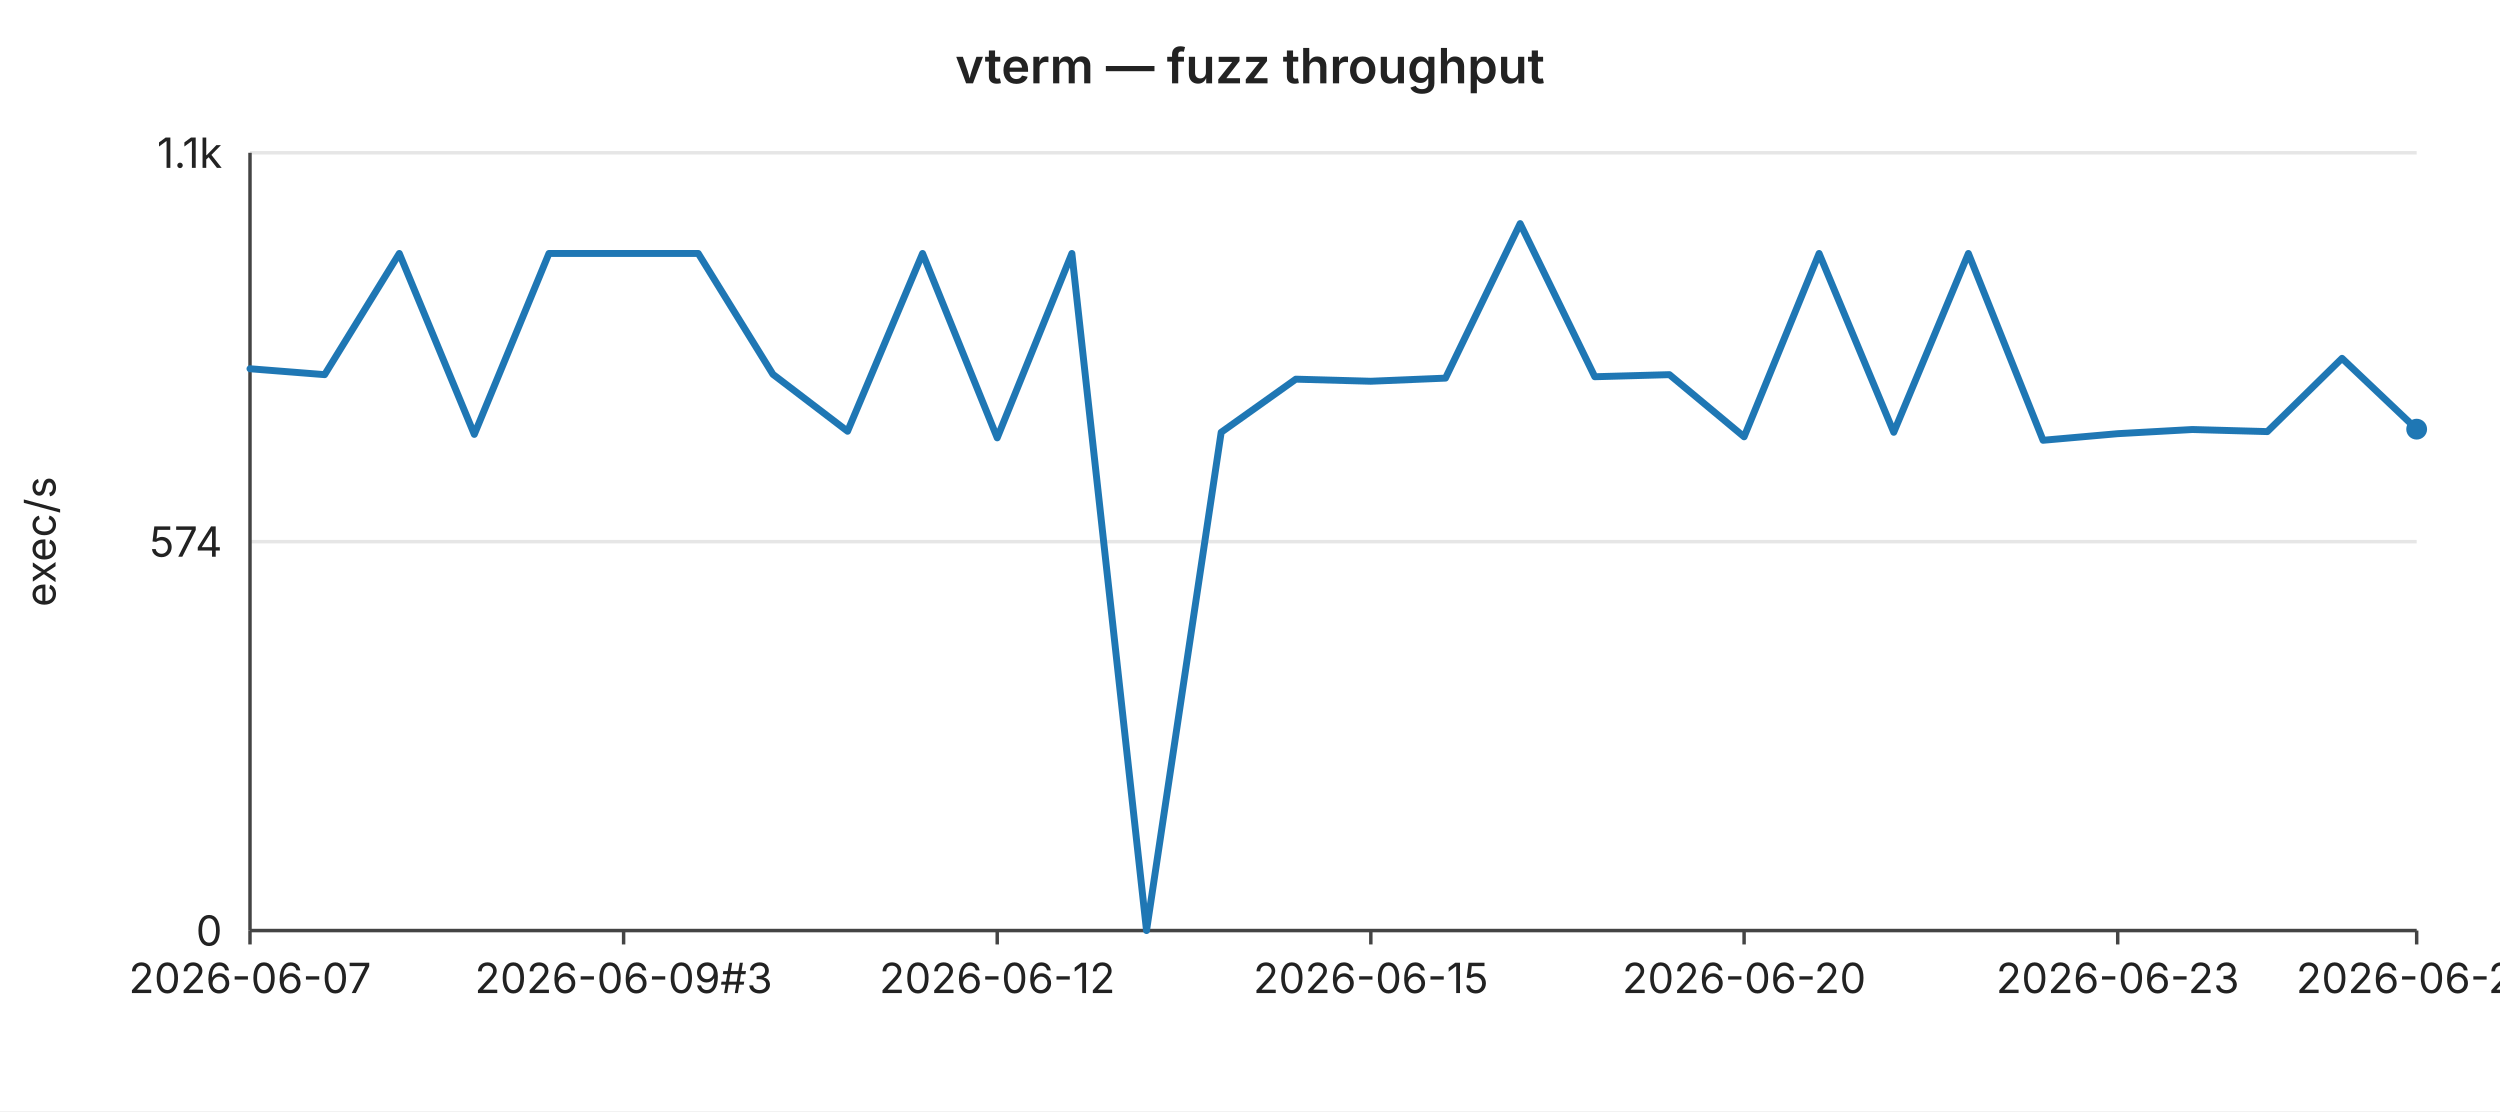
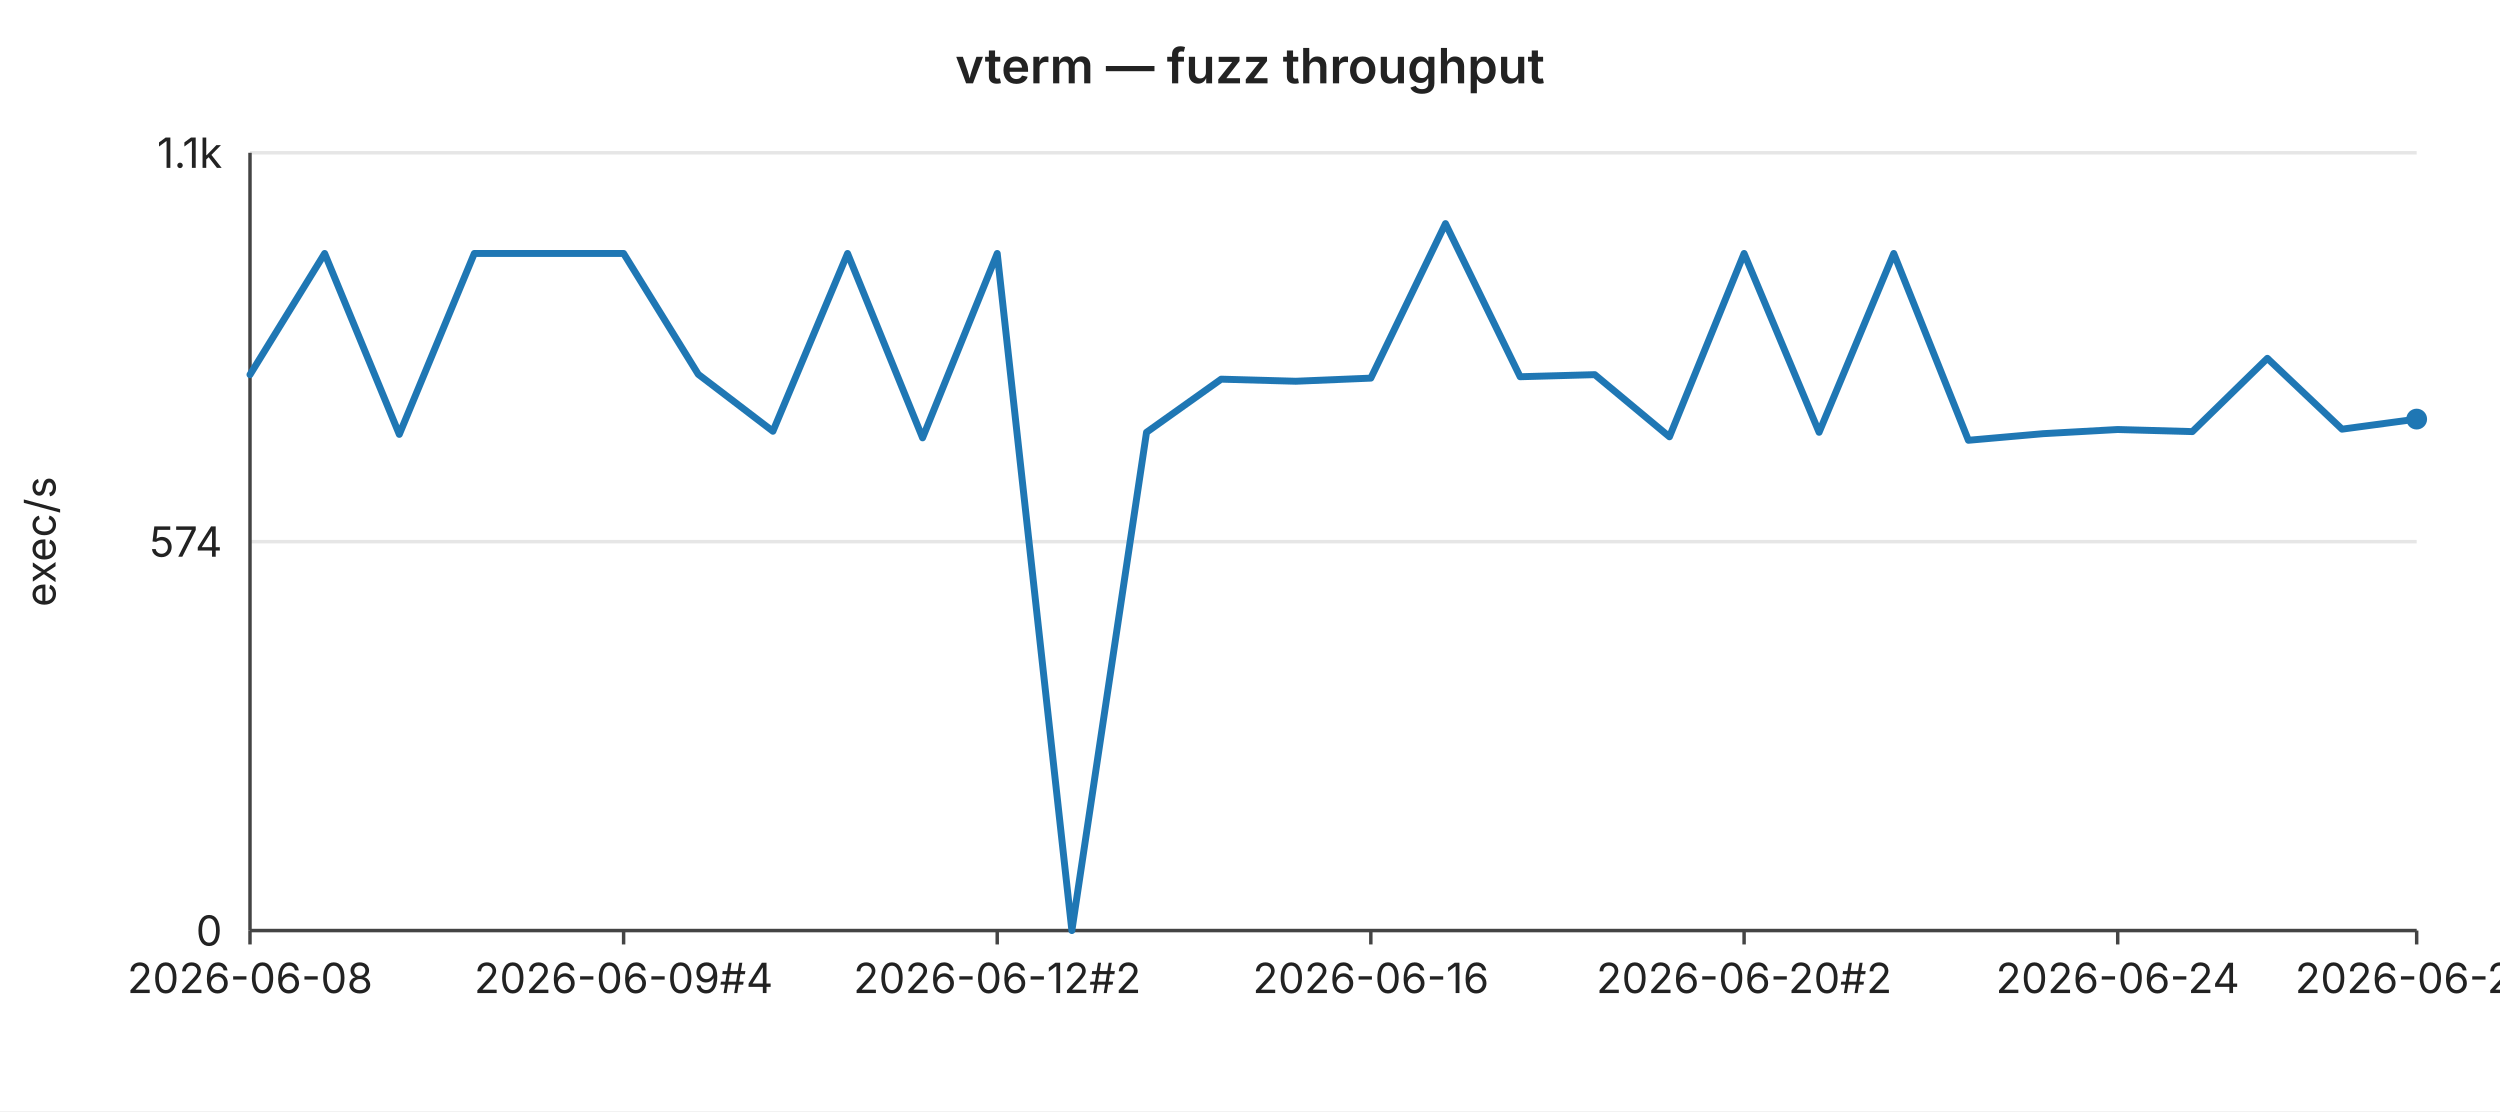
<svg xmlns="http://www.w3.org/2000/svg" width="720" height="320" viewBox="0 0 720 320" font-family="-apple-system,BlinkMacSystemFont,Segoe UI,sans-serif" font-size="12">
  <rect width="720" height="320" fill="#ffffff" />
  <text x="360" y="24" text-anchor="middle" font-size="14" font-weight="600" fill="#222">vterm — fuzz throughput</text>
  <line x1="72" y1="44.0" x2="696" y2="44.0" stroke="#e6e6e6" stroke-width="1" />
  <text x="64" y="44.0" text-anchor="end" dominant-baseline="middle" fill="#222">1.1k</text>
  <line x1="72" y1="156.0" x2="696" y2="156.0" stroke="#e6e6e6" stroke-width="1" />
  <text x="64" y="156.0" text-anchor="end" dominant-baseline="middle" fill="#222">574</text>
  <line x1="72" y1="268.0" x2="696" y2="268.0" stroke="#e6e6e6" stroke-width="1" />
  <text x="64" y="268.0" text-anchor="end" dominant-baseline="middle" fill="#222">0</text>
  <text x="16" y="156" text-anchor="middle" fill="#222" transform="rotate(-90 16 156)">exec/s</text>
  <line x1="72" y1="44" x2="72" y2="268" stroke="#444" stroke-width="1" />
  <line x1="72" y1="268" x2="696" y2="268" stroke="#444" stroke-width="1" />
  <line x1="72.0" y1="268" x2="72.0" y2="272" stroke="#444" stroke-width="1" />
-   <text x="72.0" y="286" text-anchor="middle" fill="#222">2026-06-07</text>
+   <text x="72.0" y="286" text-anchor="middle" fill="#222">2026-06-08</text>
  <line x1="179.6" y1="268" x2="179.6" y2="272" stroke="#444" stroke-width="1" />
-   <text x="179.6" y="286" text-anchor="middle" fill="#222">2026-06-09#3</text>
+   <text x="179.6" y="286" text-anchor="middle" fill="#222">2026-06-09#4</text>
  <line x1="287.2" y1="268" x2="287.2" y2="272" stroke="#444" stroke-width="1" />
-   <text x="287.2" y="286" text-anchor="middle" fill="#222">2026-06-12</text>
+   <text x="287.2" y="286" text-anchor="middle" fill="#222">2026-06-12#2</text>
  <line x1="394.8" y1="268" x2="394.8" y2="272" stroke="#444" stroke-width="1" />
-   <text x="394.8" y="286" text-anchor="middle" fill="#222">2026-06-15</text>
+   <text x="394.8" y="286" text-anchor="middle" fill="#222">2026-06-16</text>
  <line x1="502.3" y1="268" x2="502.3" y2="272" stroke="#444" stroke-width="1" />
-   <text x="502.3" y="286" text-anchor="middle" fill="#222">2026-06-20</text>
+   <text x="502.3" y="286" text-anchor="middle" fill="#222">2026-06-20#2</text>
  <line x1="609.9" y1="268" x2="609.9" y2="272" stroke="#444" stroke-width="1" />
-   <text x="609.9" y="286" text-anchor="middle" fill="#222">2026-06-23</text>
+   <text x="609.9" y="286" text-anchor="middle" fill="#222">2026-06-24</text>
  <line x1="696.0" y1="268" x2="696.0" y2="272" stroke="#444" stroke-width="1" />
-   <text x="696.0" y="286" text-anchor="middle" fill="#222">2026-06-27</text>
-   <polyline fill="none" stroke="#1f77b4" stroke-width="2" stroke-linejoin="round" stroke-linecap="round" points="72.0,106.2 93.5,107.9 115.0,73.0 136.6,125.1 158.1,73.0 179.6,73.0 201.1,73.0 222.6,107.8 244.1,124.2 265.7,73.0 287.2,126.1 308.7,73.0 330.2,268.0 351.7,124.5 373.2,109.2 394.8,109.8 416.3,108.9 437.8,64.4 459.3,108.5 480.8,107.9 502.3,125.8 523.9,73.0 545.4,124.5 566.9,73.0 588.4,126.8 609.9,124.9 631.4,123.7 653.0,124.3 674.5,103.2 696.0,123.6" />
-   <circle cx="696.0" cy="123.6" r="3" fill="#1f77b4" />
+   <text x="696.0" y="286" text-anchor="middle" fill="#222">2026-06-28</text>
+   <polyline fill="none" stroke="#1f77b4" stroke-width="2" stroke-linejoin="round" stroke-linecap="round" points="72.0,107.9 93.5,73.0 115.0,125.1 136.6,73.0 158.1,73.0 179.6,73.0 201.1,107.8 222.6,124.2 244.1,73.0 265.7,126.1 287.2,73.0 308.7,268.0 330.2,124.5 351.7,109.2 373.2,109.8 394.8,108.9 416.3,64.4 437.8,108.5 459.3,107.9 480.8,125.8 502.3,73.0 523.9,124.5 545.4,73.0 566.9,126.8 588.4,124.9 609.9,123.7 631.4,124.3 653.0,103.2 674.5,123.6 696.0,120.7" />
+   <circle cx="696.0" cy="120.7" r="3" fill="#1f77b4" />
</svg>
